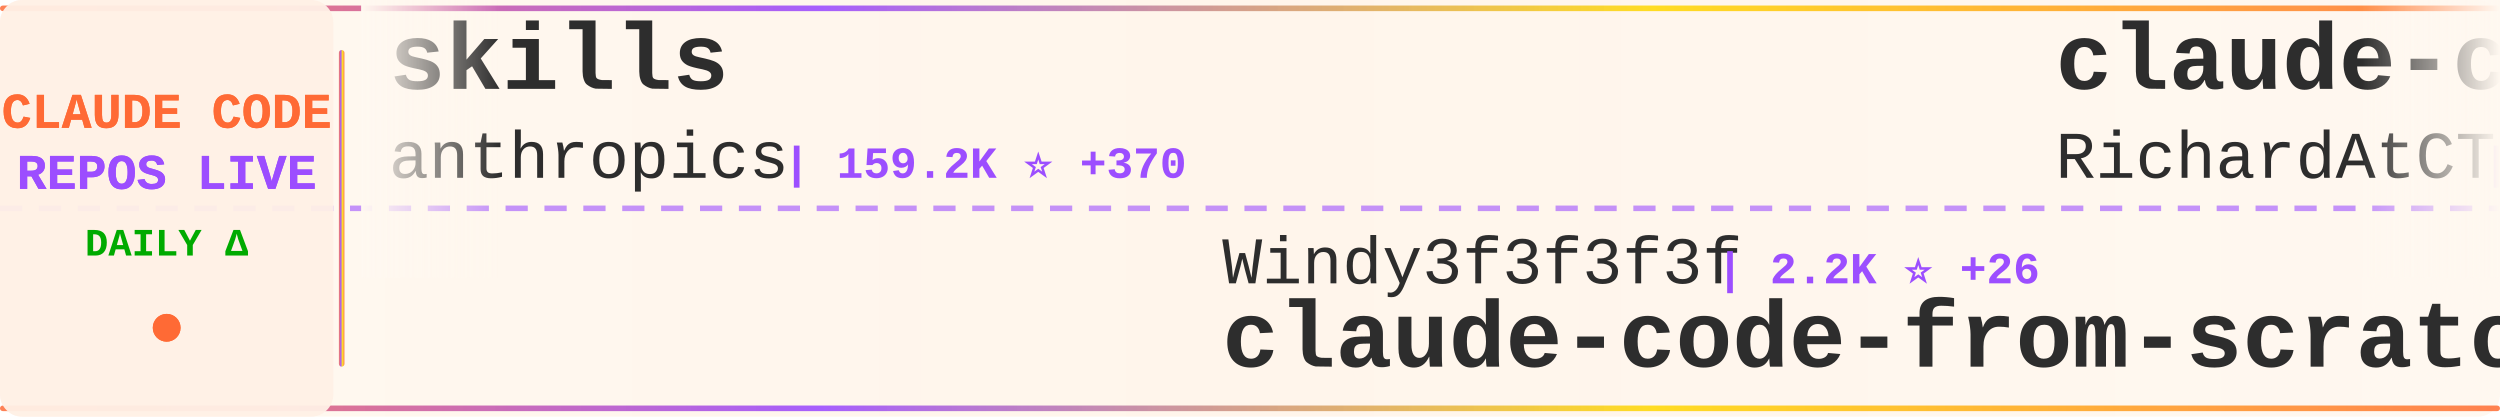
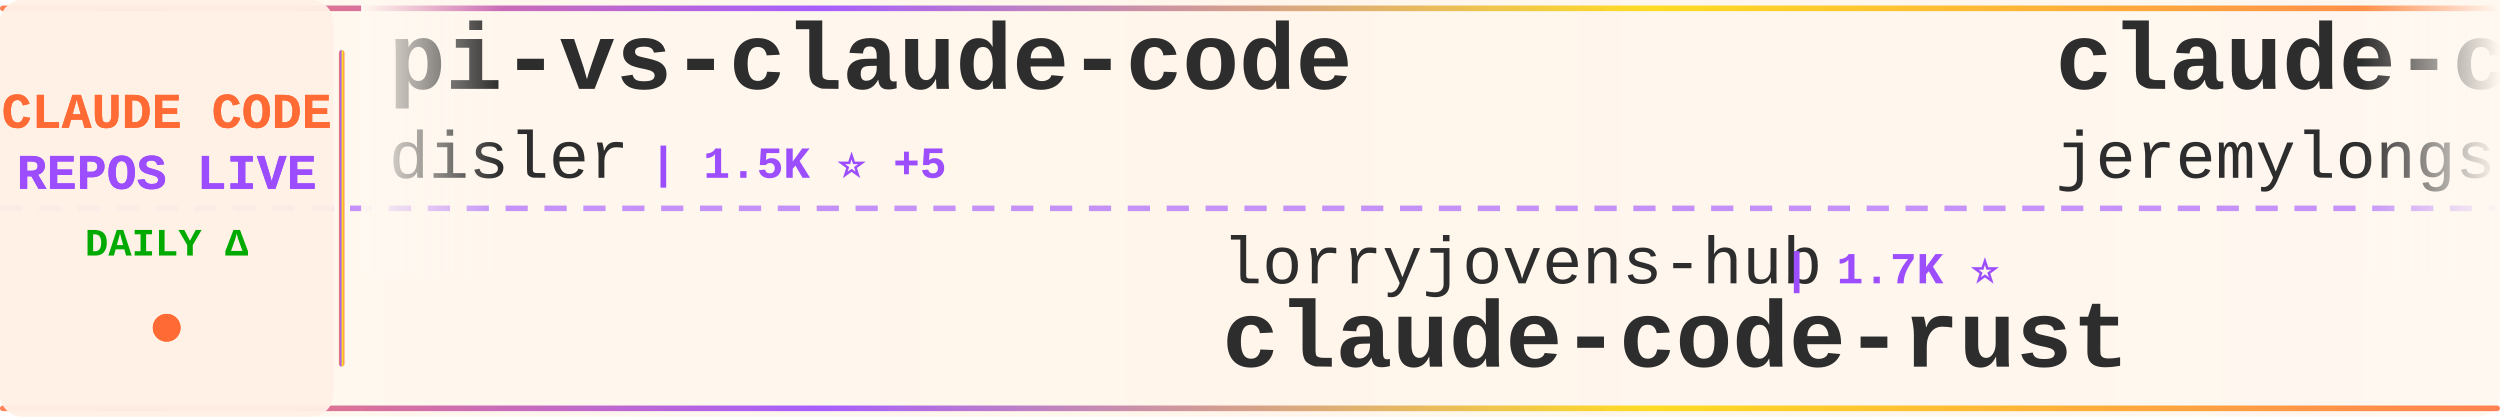
<svg xmlns="http://www.w3.org/2000/svg" width="900" height="150">
  <defs>
    <linearGradient id="tickerBg" x1="0%" y1="0%" x2="100%" y2="0%">
      <stop offset="0%" style="stop-color:#fff8f0;stop-opacity:0.98" />
      <stop offset="50%" style="stop-color:#fff5eb;stop-opacity:1" />
      <stop offset="100%" style="stop-color:#fff8f0;stop-opacity:0.98" />
    </linearGradient>
    <linearGradient id="borderGrad" x1="0%" y1="0%" x2="100%" y2="0%">
      <stop offset="0%" style="stop-color:#FF6B35;stop-opacity:0.85">
        <animate attributeName="stop-opacity" values="0.85;1;0.85" dur="2s" repeatCount="indefinite" />
      </stop>
      <stop offset="33%" style="stop-color:#9C4EFF;stop-opacity:0.9">
        <animate attributeName="stop-opacity" values="0.9;1;0.9" dur="2.2s" repeatCount="indefinite" />
      </stop>
      <stop offset="66%" style="stop-color:#FFD700;stop-opacity:0.85">
        <animate attributeName="stop-opacity" values="0.85;1;0.85" dur="1.8s" repeatCount="indefinite" />
      </stop>
      <stop offset="100%" style="stop-color:#FF6B35;stop-opacity:0.85">
        <animate attributeName="stop-opacity" values="0.85;1;0.85" dur="2s" repeatCount="indefinite" />
      </stop>
    </linearGradient>
    <filter id="textGlow">
      <feGaussianBlur stdDeviation="0.15" result="coloredBlur" />
      <feMerge>
        <feMergeNode in="coloredBlur" />
        <feMergeNode in="SourceGraphic" />
      </feMerge>
    </filter>
    <filter id="metricGlow">
      <feGaussianBlur stdDeviation="0.2" result="coloredBlur" />
      <feMerge>
        <feMergeNode in="coloredBlur" />
        <feMergeNode in="SourceGraphic" />
      </feMerge>
    </filter>
    <linearGradient id="leftFade" x1="0%" y1="0%" x2="100%" y2="0%">
      <stop offset="0%" style="stop-color:#fff8f0;stop-opacity:1" />
      <stop offset="100%" style="stop-color:#fff8f0;stop-opacity:0" />
    </linearGradient>
    <linearGradient id="rightFade" x1="0%" y1="0%" x2="100%" y2="0%">
      <stop offset="0%" style="stop-color:#fff8f0;stop-opacity:0" />
      <stop offset="100%" style="stop-color:#fff8f0;stop-opacity:1" />
    </linearGradient>
  </defs>
  <rect width="900" height="150" fill="url(#tickerBg)" rx="8" />
  <rect x="0" y="2" width="900" height="2" fill="url(#borderGrad)" rx="1" />
  <rect x="0" y="146" width="900" height="2" fill="url(#borderGrad)" rx="1" />
  <line x1="0" y1="75" x2="900" y2="75" stroke="#9C4EFF" stroke-width="2" stroke-dasharray="8 6" opacity="0.6" />
  <rect x="0" y="0" width="120" height="150" fill="#fff0e6" opacity="0.95" rx="8" />
  <text x="60" y="46" font-family="'Courier New', monospace" font-size="18" font-weight="bold" fill="#FF6B35" text-anchor="middle" filter="url(#textGlow)">
    CLAUDE CODE
  </text>
  <text x="60" y="68" font-family="'Courier New', monospace" font-size="18" font-weight="bold" fill="#9C4EFF" text-anchor="middle" filter="url(#textGlow)">
    REPOS LIVE
  </text>
  <text x="60" y="92" font-family="'Courier New', monospace" font-size="14" font-weight="bold" fill="#00aa00" text-anchor="middle">
    DAILY Δ
  </text>
  <circle cx="60" cy="118" r="5" fill="#FF6B35" filter="url(#metricGlow)">
    <animate attributeName="r" values="4;6;4" dur="1.5s" repeatCount="indefinite" />
    <animate attributeName="opacity" values="0.6;1;0.6" dur="1.5s" repeatCount="indefinite" />
  </circle>
  <rect x="122" y="18" width="2" height="114" fill="url(#borderGrad)" rx="1" />
  <clipPath id="tickerClip">
    <rect x="130" y="0" width="770" height="150" />
  </clipPath>
  <g clip-path="url(#tickerClip)">
    <g id="tickerItems">
      <animateTransform attributeName="transform" attributeType="XML" type="translate" from="0 0" to="-3000 0" dur="54s" repeatCount="indefinite" />
      <g transform="translate(0, 0)">
-         <text x="140" y="32" font-family="'Courier New', monospace" font-size="34" font-weight="bold" fill="#2d2d2d">skills</text>
-         <text x="140" y="64" font-family="'Courier New', monospace" font-size="24" font-weight="normal" fill="#2d2d2d" opacity="1.0">anthropics</text>
-         <text x="282" y="64" font-family="'Courier New', monospace" font-size="16" font-weight="bold" fill="#9C4EFF"> | 159.2K ⭐ +370</text>
+         <text x="140" y="32" font-family="'Courier New', monospace" font-size="34" font-weight="bold" fill="#2d2d2d">pi-vs-claude-code</text>
+         <text x="140" y="64" font-family="'Courier New', monospace" font-size="24" font-weight="normal" fill="#2d2d2d" opacity="1.0">disler</text>
+         <text x="234" y="64" font-family="'Courier New', monospace" font-size="16" font-weight="bold" fill="#9C4EFF"> | 1.5K ⭐ +5</text>
      </g>
      <g transform="translate(300, 0)">
-         <text x="140" y="102" font-family="'Courier New', monospace" font-size="24" font-weight="normal" fill="#2d2d2d" opacity="1.0">Windy3f3f3f3f</text>
-         <text x="318" y="102" font-family="'Courier New', monospace" font-size="16" font-weight="bold" fill="#9C4EFF"> | 2.2K ⭐ +26</text>
-         <text x="140" y="132" font-family="'Courier New', monospace" font-size="34" font-weight="bold" fill="#2d2d2d">claude-code-from-scratch</text>
+         <text x="140" y="102" font-family="'Courier New', monospace" font-size="24" font-weight="normal" fill="#2d2d2d" opacity="1.0">lorryjovens-hub</text>
+         <text x="342" y="102" font-family="'Courier New', monospace" font-size="16" font-weight="bold" fill="#9C4EFF"> | 1.7K ⭐</text>
+         <text x="140" y="132" font-family="'Courier New', monospace" font-size="34" font-weight="bold" fill="#2d2d2d">claude-code-rust</text>
      </g>
      <g transform="translate(600, 0)">
-         <text x="140" y="32" font-family="'Courier New', monospace" font-size="34" font-weight="bold" fill="#2d2d2d">claude-code-telegram</text>
-         <text x="140" y="64" font-family="'Courier New', monospace" font-size="24" font-weight="normal" fill="#2d2d2d" opacity="1.0">RichardAtCT</text>
-         <text x="294" y="64" font-family="'Courier New', monospace" font-size="16" font-weight="bold" fill="#9C4EFF"> | 2.7K ⭐ +1</text>
+         <text x="140" y="32" font-family="'Courier New', monospace" font-size="34" font-weight="bold" fill="#2d2d2d">claude-code-plugins-plus...</text>
+         <text x="140" y="64" font-family="'Courier New', monospace" font-size="24" font-weight="normal" fill="#2d2d2d" opacity="1.0">jeremylongshore</text>
+         <text x="342" y="64" font-family="'Courier New', monospace" font-size="16" font-weight="bold" fill="#9C4EFF"> | 2.5K ⭐ +3</text>
      </g>
      <g transform="translate(900, 0)">
-         <text x="140" y="102" font-family="'Courier New', monospace" font-size="24" font-weight="normal" fill="#2d2d2d" opacity="1.0">Alishahryar1</text>
-         <text x="306" y="102" font-family="'Courier New', monospace" font-size="16" font-weight="bold" fill="#9C4EFF"> | 39.1K ⭐ +159</text>
-         <text x="140" y="132" font-family="'Courier New', monospace" font-size="34" font-weight="bold" fill="#2d2d2d">free-claude-code</text>
+         <text x="140" y="102" font-family="'Courier New', monospace" font-size="24" font-weight="normal" fill="#2d2d2d" opacity="1.0">multica-ai</text>
+         <text x="282" y="102" font-family="'Courier New', monospace" font-size="16" font-weight="bold" fill="#9C4EFF"> | 189.3K ⭐ +522</text>
+         <text x="140" y="132" font-family="'Courier New', monospace" font-size="34" font-weight="bold" fill="#2d2d2d">andrej-karpathy-skills</text>
      </g>
      <g transform="translate(1200, 0)">
-         <text x="140" y="32" font-family="'Courier New', monospace" font-size="34" font-weight="bold" fill="#2d2d2d">claude-code-rust</text>
-         <text x="140" y="64" font-family="'Courier New', monospace" font-size="24" font-weight="normal" fill="#2d2d2d" opacity="1.0">lorryjovens-hub</text>
-         <text x="342" y="64" font-family="'Courier New', monospace" font-size="16" font-weight="bold" fill="#9C4EFF"> | 1.7K ⭐</text>
+         <text x="140" y="32" font-family="'Courier New', monospace" font-size="34" font-weight="bold" fill="#2d2d2d">Open-ClaudeCode</text>
+         <text x="140" y="64" font-family="'Courier New', monospace" font-size="24" font-weight="normal" fill="#2d2d2d" opacity="1.0">LING71671</text>
+         <text x="270" y="64" font-family="'Courier New', monospace" font-size="16" font-weight="bold" fill="#9C4EFF"> | 911 ⭐ +1</text>
      </g>
      <g transform="translate(1500, 0)">
-         <text x="140" y="102" font-family="'Courier New', monospace" font-size="24" font-weight="normal" fill="#2d2d2d" opacity="1.0">shareAI-lab</text>
-         <text x="294" y="102" font-family="'Courier New', monospace" font-size="16" font-weight="bold" fill="#9C4EFF"> | 70.2K ⭐ +145</text>
-         <text x="140" y="132" font-family="'Courier New', monospace" font-size="34" font-weight="bold" fill="#2d2d2d">learn-claude-code</text>
+         <text x="140" y="102" font-family="'Courier New', monospace" font-size="24" font-weight="normal" fill="#2d2d2d" opacity="1.0">Pimzino</text>
+         <text x="246" y="102" font-family="'Courier New', monospace" font-size="16" font-weight="bold" fill="#9C4EFF"> | 3.8K ⭐</text>
+         <text x="140" y="132" font-family="'Courier New', monospace" font-size="34" font-weight="bold" fill="#2d2d2d">claude-code-spec-workflo...</text>
      </g>
      <g transform="translate(1800, 0)">
-         <text x="140" y="32" font-family="'Courier New', monospace" font-size="34" font-weight="bold" fill="#2d2d2d">collection-claude-code-s...</text>
-         <text x="140" y="64" font-family="'Courier New', monospace" font-size="24" font-weight="normal" fill="#2d2d2d" opacity="1.0">chauncygu</text>
-         <text x="270" y="64" font-family="'Courier New', monospace" font-size="16" font-weight="bold" fill="#9C4EFF"> | 2.7K ⭐ +3</text>
+         <text x="140" y="32" font-family="'Courier New', monospace" font-size="34" font-weight="bold" fill="#2d2d2d">claude-code-tips</text>
+         <text x="140" y="64" font-family="'Courier New', monospace" font-size="24" font-weight="normal" fill="#2d2d2d" opacity="1.0">ykdojo</text>
+         <text x="234" y="64" font-family="'Courier New', monospace" font-size="16" font-weight="bold" fill="#9C4EFF"> | 9.1K ⭐ +36</text>
      </g>
      <g transform="translate(2100, 0)">
-         <text x="140" y="102" font-family="'Courier New', monospace" font-size="24" font-weight="normal" fill="#2d2d2d" opacity="1.0">ChrisWiles</text>
-         <text x="282" y="102" font-family="'Courier New', monospace" font-size="16" font-weight="bold" fill="#9C4EFF"> | 6.0K ⭐ +2</text>
-         <text x="140" y="132" font-family="'Courier New', monospace" font-size="34" font-weight="bold" fill="#2d2d2d">claude-code-showcase</text>
+         <text x="140" y="102" font-family="'Courier New', monospace" font-size="24" font-weight="normal" fill="#2d2d2d" opacity="1.0">shanraisshan</text>
+         <text x="306" y="102" font-family="'Courier New', monospace" font-size="16" font-weight="bold" fill="#9C4EFF"> | 62.2K ⭐ +113</text>
+         <text x="140" y="132" font-family="'Courier New', monospace" font-size="34" font-weight="bold" fill="#2d2d2d">claude-code-best-practic...</text>
      </g>
      <g transform="translate(2400, 0)">
-         <text x="140" y="32" font-family="'Courier New', monospace" font-size="34" font-weight="bold" fill="#2d2d2d">claude-code-video-toolki...</text>
-         <text x="140" y="64" font-family="'Courier New', monospace" font-size="24" font-weight="normal" fill="#2d2d2d" opacity="1.0">digitalsamba</text>
-         <text x="306" y="64" font-family="'Courier New', monospace" font-size="16" font-weight="bold" fill="#9C4EFF"> | 1.7K ⭐ +11</text>
+         <text x="140" y="32" font-family="'Courier New', monospace" font-size="34" font-weight="bold" fill="#2d2d2d">Claude-Code-Source-Study</text>
+         <text x="140" y="64" font-family="'Courier New', monospace" font-size="24" font-weight="normal" fill="#2d2d2d" opacity="1.0">luyao618</text>
+         <text x="258" y="64" font-family="'Courier New', monospace" font-size="16" font-weight="bold" fill="#9C4EFF"> | 1.6K ⭐ +2</text>
      </g>
      <g transform="translate(2700, 0)">
-         <text x="140" y="102" font-family="'Courier New', monospace" font-size="24" font-weight="normal" fill="#2d2d2d" opacity="1.0">zstmfhy</text>
-         <text x="246" y="102" font-family="'Courier New', monospace" font-size="16" font-weight="bold" fill="#9C4EFF"> | 190 ⭐</text>
-         <text x="140" y="132" font-family="'Courier New', monospace" font-size="34" font-weight="bold" fill="#2d2d2d">Claude-code</text>
+         <text x="140" y="102" font-family="'Courier New', monospace" font-size="24" font-weight="normal" fill="#2d2d2d" opacity="1.0">liuup</text>
+         <text x="222" y="102" font-family="'Courier New', monospace" font-size="16" font-weight="bold" fill="#9C4EFF"> | 3.5K ⭐ +13</text>
+         <text x="140" y="132" font-family="'Courier New', monospace" font-size="34" font-weight="bold" fill="#2d2d2d">claude-code-analysis</text>
      </g>
      <g transform="translate(3000, 0)">
-         <text x="140" y="32" font-family="'Courier New', monospace" font-size="34" font-weight="bold" fill="#2d2d2d">skills</text>
-         <text x="140" y="64" font-family="'Courier New', monospace" font-size="24" font-weight="normal" fill="#2d2d2d" opacity="1.0">anthropics</text>
-         <text x="282" y="64" font-family="'Courier New', monospace" font-size="16" font-weight="bold" fill="#9C4EFF"> | 159.2K ⭐ +370</text>
+         <text x="140" y="32" font-family="'Courier New', monospace" font-size="34" font-weight="bold" fill="#2d2d2d">pi-vs-claude-code</text>
+         <text x="140" y="64" font-family="'Courier New', monospace" font-size="24" font-weight="normal" fill="#2d2d2d" opacity="1.0">disler</text>
+         <text x="234" y="64" font-family="'Courier New', monospace" font-size="16" font-weight="bold" fill="#9C4EFF"> | 1.5K ⭐ +5</text>
      </g>
      <g transform="translate(3300, 0)">
-         <text x="140" y="102" font-family="'Courier New', monospace" font-size="24" font-weight="normal" fill="#2d2d2d" opacity="1.0">Windy3f3f3f3f</text>
-         <text x="318" y="102" font-family="'Courier New', monospace" font-size="16" font-weight="bold" fill="#9C4EFF"> | 2.2K ⭐ +26</text>
-         <text x="140" y="132" font-family="'Courier New', monospace" font-size="34" font-weight="bold" fill="#2d2d2d">claude-code-from-scratch</text>
+         <text x="140" y="102" font-family="'Courier New', monospace" font-size="24" font-weight="normal" fill="#2d2d2d" opacity="1.0">lorryjovens-hub</text>
+         <text x="342" y="102" font-family="'Courier New', monospace" font-size="16" font-weight="bold" fill="#9C4EFF"> | 1.7K ⭐</text>
+         <text x="140" y="132" font-family="'Courier New', monospace" font-size="34" font-weight="bold" fill="#2d2d2d">claude-code-rust</text>
      </g>
      <g transform="translate(3600, 0)">
-         <text x="140" y="32" font-family="'Courier New', monospace" font-size="34" font-weight="bold" fill="#2d2d2d">claude-code-telegram</text>
-         <text x="140" y="64" font-family="'Courier New', monospace" font-size="24" font-weight="normal" fill="#2d2d2d" opacity="1.0">RichardAtCT</text>
-         <text x="294" y="64" font-family="'Courier New', monospace" font-size="16" font-weight="bold" fill="#9C4EFF"> | 2.7K ⭐ +1</text>
+         <text x="140" y="32" font-family="'Courier New', monospace" font-size="34" font-weight="bold" fill="#2d2d2d">claude-code-plugins-plus...</text>
+         <text x="140" y="64" font-family="'Courier New', monospace" font-size="24" font-weight="normal" fill="#2d2d2d" opacity="1.0">jeremylongshore</text>
+         <text x="342" y="64" font-family="'Courier New', monospace" font-size="16" font-weight="bold" fill="#9C4EFF"> | 2.5K ⭐ +3</text>
      </g>
      <g transform="translate(3900, 0)">
-         <text x="140" y="102" font-family="'Courier New', monospace" font-size="24" font-weight="normal" fill="#2d2d2d" opacity="1.0">Alishahryar1</text>
-         <text x="306" y="102" font-family="'Courier New', monospace" font-size="16" font-weight="bold" fill="#9C4EFF"> | 39.1K ⭐ +159</text>
-         <text x="140" y="132" font-family="'Courier New', monospace" font-size="34" font-weight="bold" fill="#2d2d2d">free-claude-code</text>
+         <text x="140" y="102" font-family="'Courier New', monospace" font-size="24" font-weight="normal" fill="#2d2d2d" opacity="1.0">multica-ai</text>
+         <text x="282" y="102" font-family="'Courier New', monospace" font-size="16" font-weight="bold" fill="#9C4EFF"> | 189.3K ⭐ +522</text>
+         <text x="140" y="132" font-family="'Courier New', monospace" font-size="34" font-weight="bold" fill="#2d2d2d">andrej-karpathy-skills</text>
      </g>
    </g>
  </g>
  <rect x="130" y="0" width="50" height="100" fill="url(#leftFade)" />
  <rect x="850" y="0" width="50" height="100" fill="url(#rightFade)" />
</svg>
